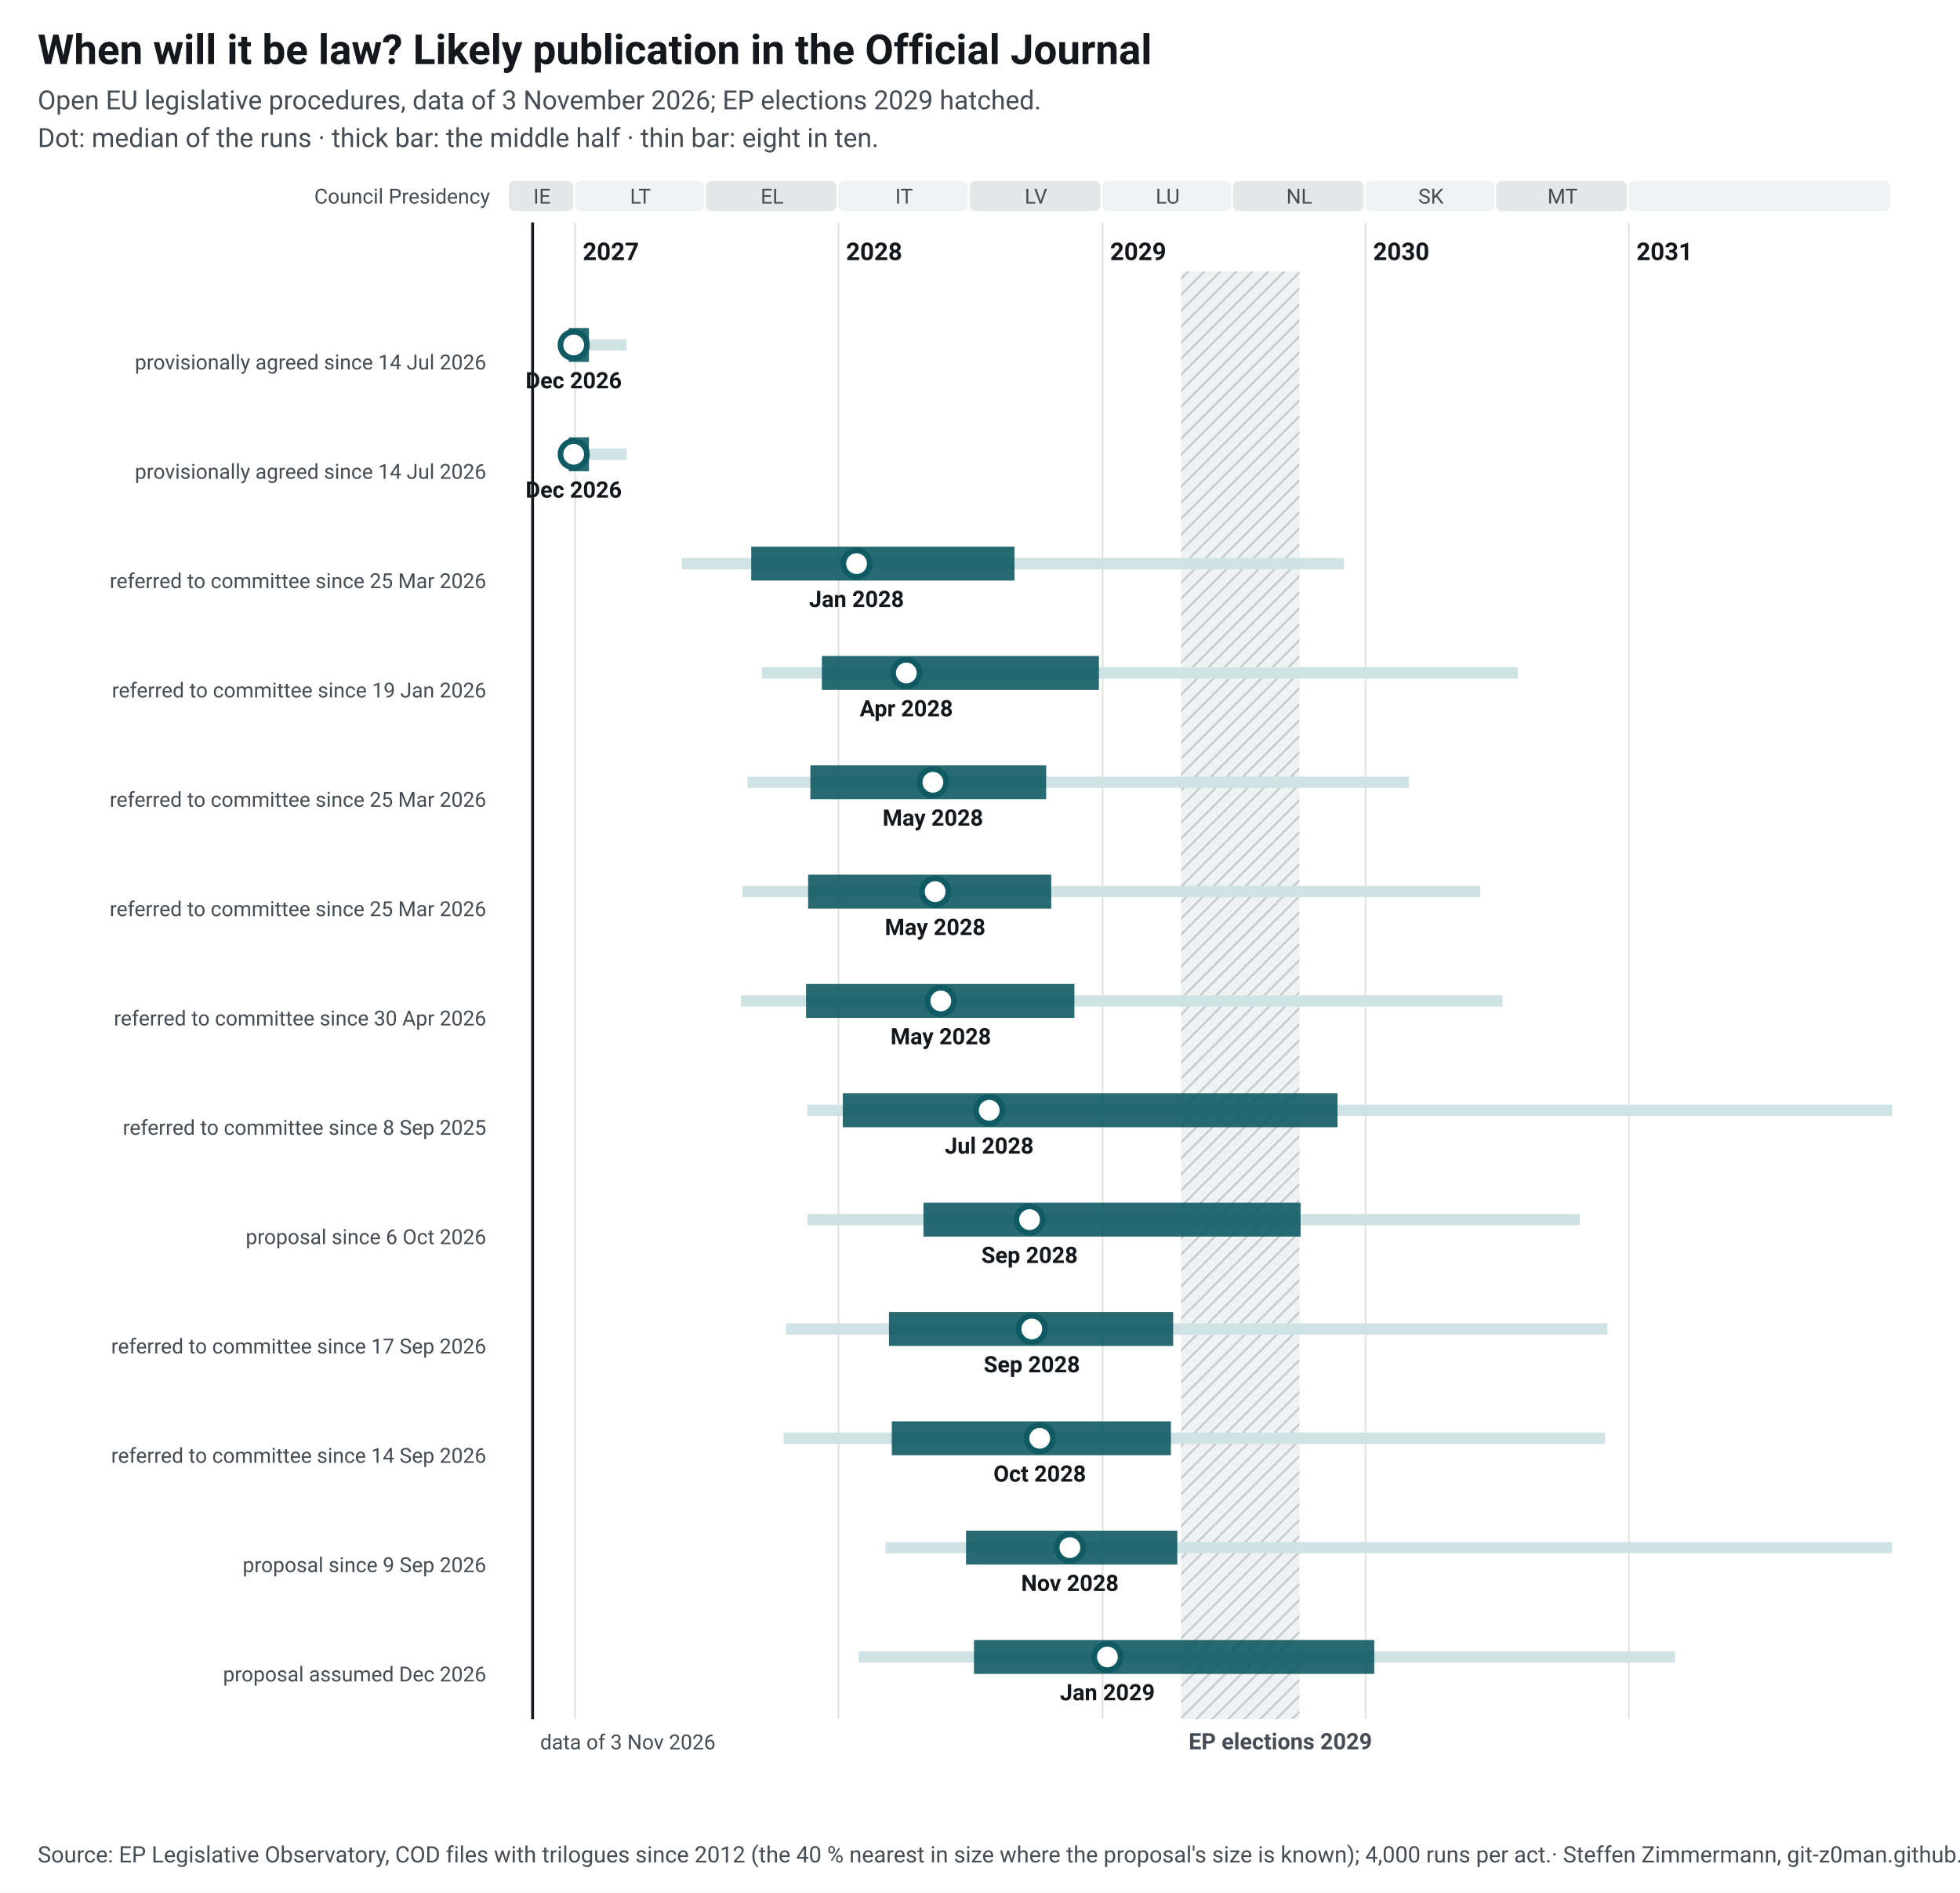
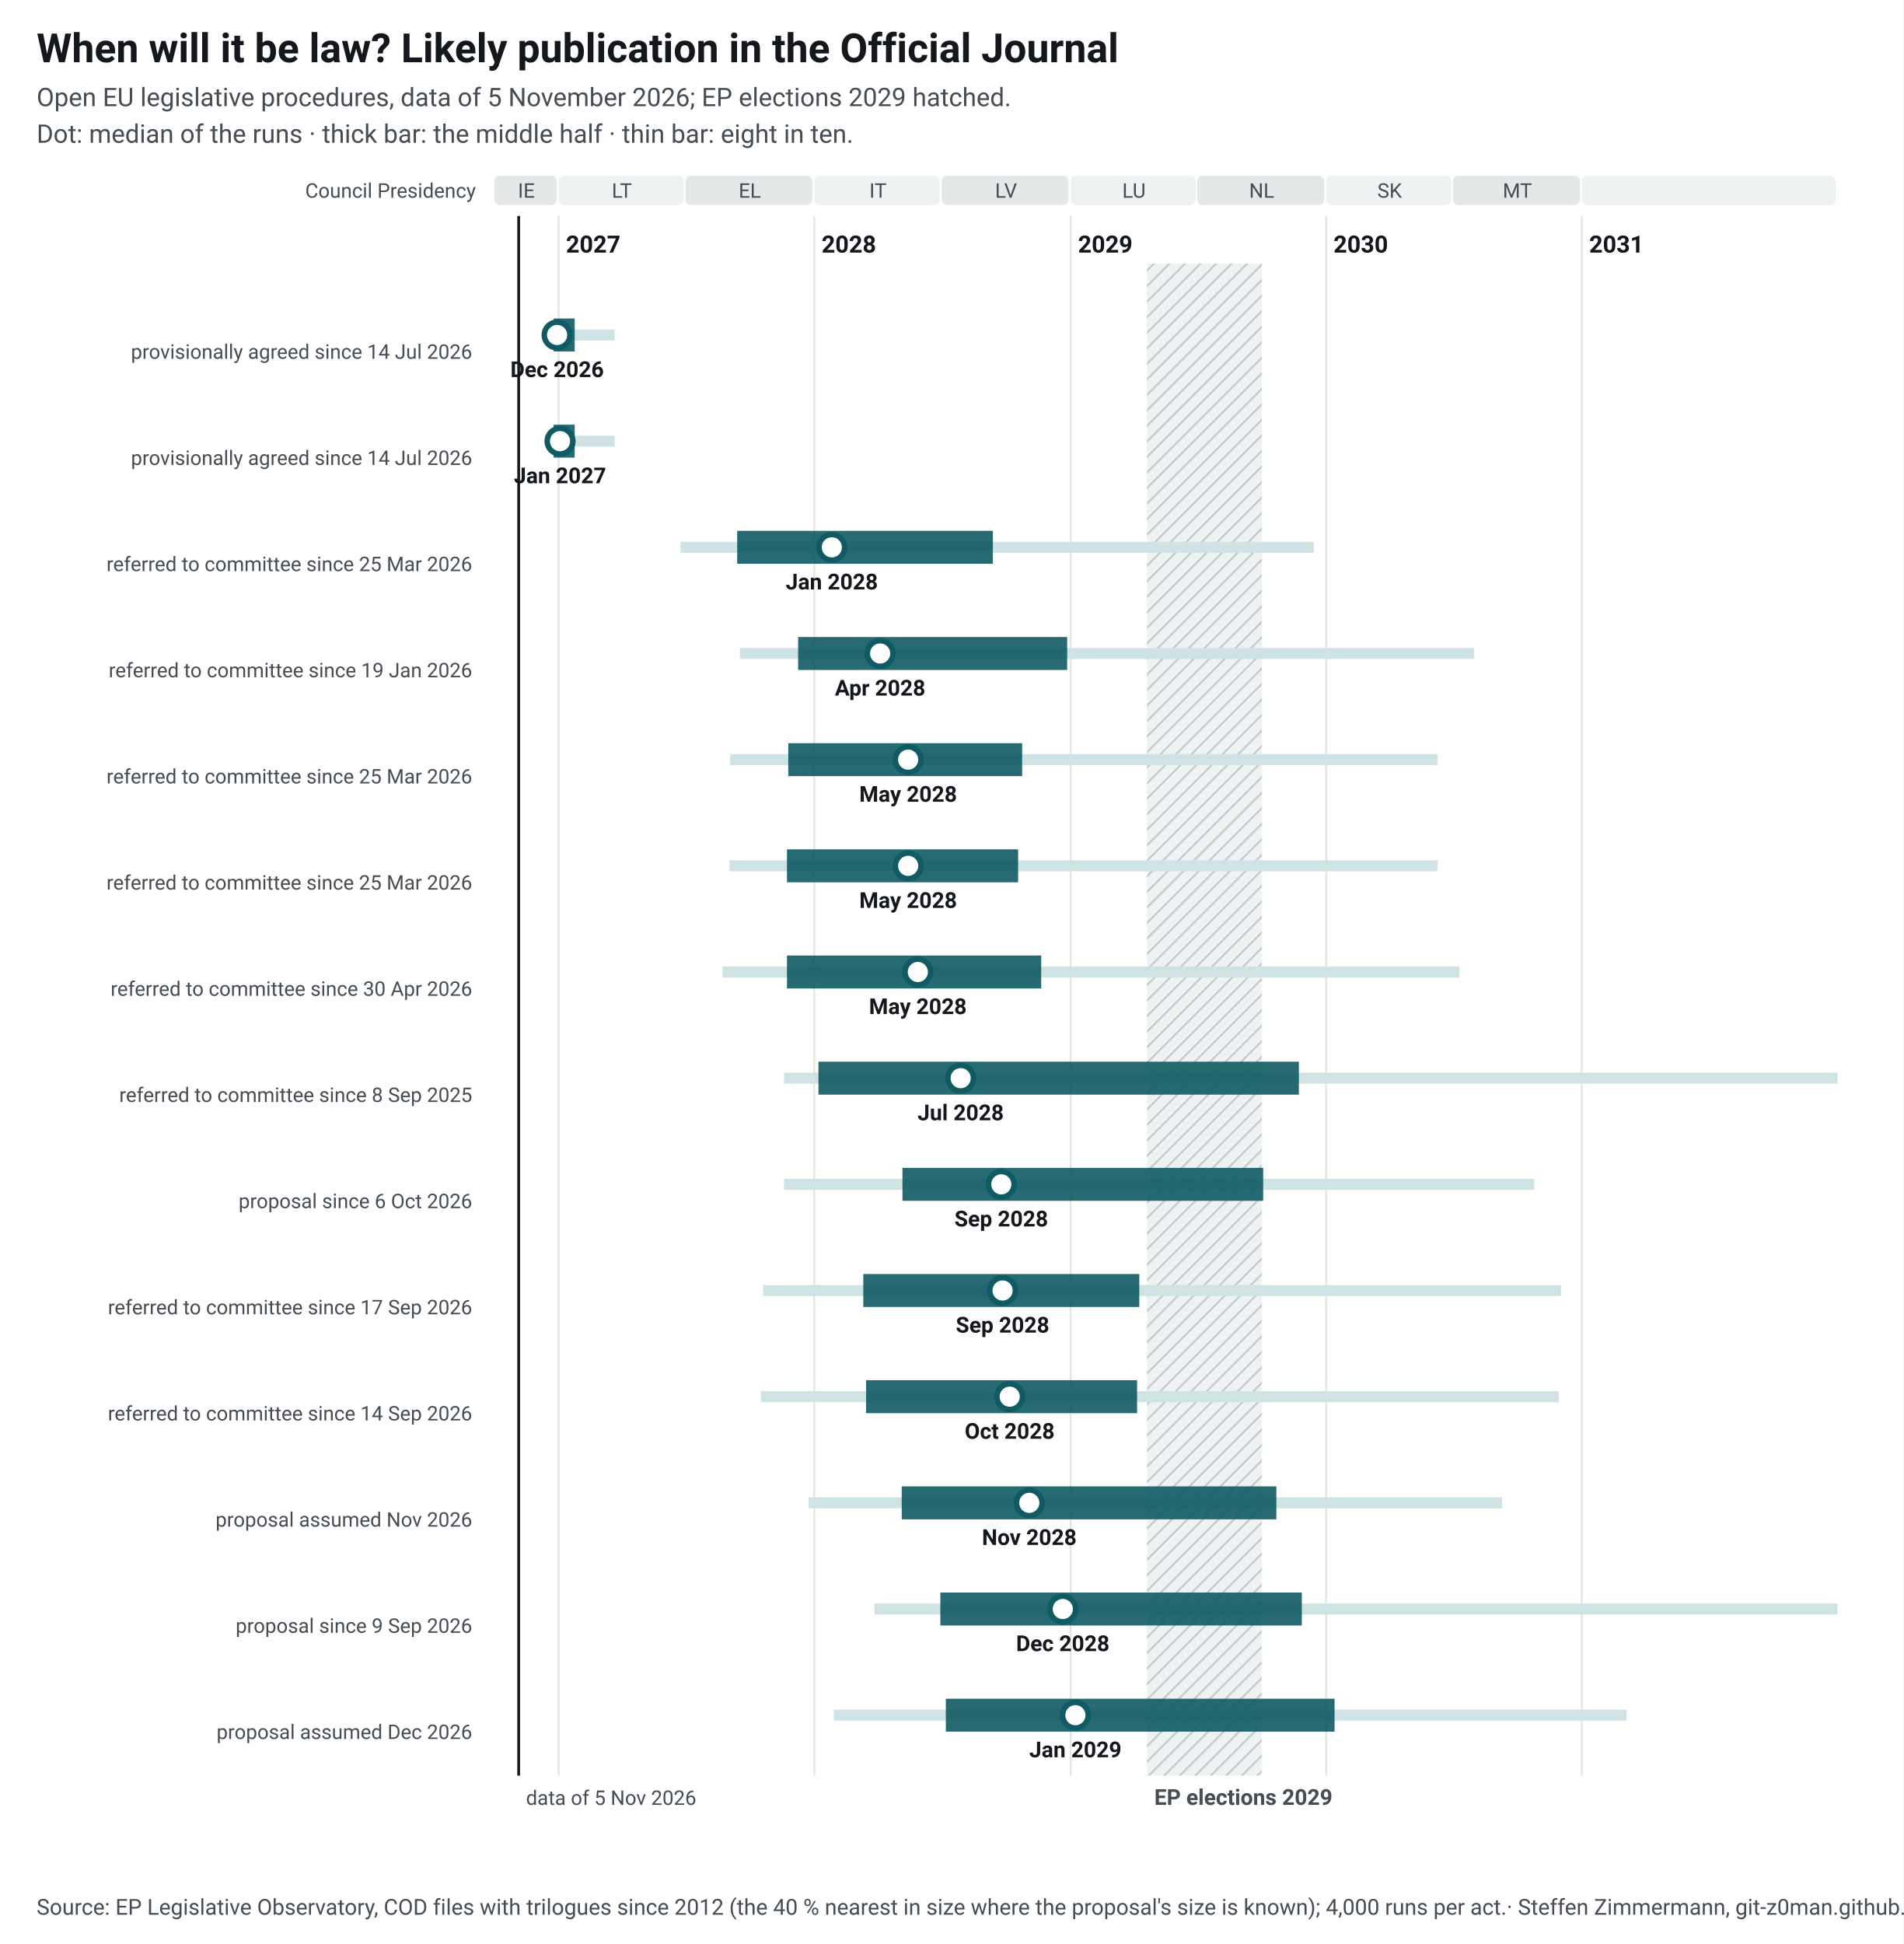
- <svg xmlns="http://www.w3.org/2000/svg" width="1040" height="1004" viewBox="0 0 1040 1004" font-family="&quot;Source Sans 3&quot;, system-ui, -apple-system, Segoe UI, Roboto, Arial, sans-serif" font-size="13">
+ <svg xmlns="http://www.w3.org/2000/svg" width="1040" height="1062" viewBox="0 0 1040 1062" font-family="&quot;Source Sans 3&quot;, system-ui, -apple-system, Segoe UI, Roboto, Arial, sans-serif" font-size="13">
  <style>.ink{fill:#14181c}.mu{fill:#454c53}.gr{stroke:#e3e5e1;stroke-width:1}.pa{fill:#eef2f2}.pb{fill:#e4e8e9}.hb{fill:#eef2f2}.hl{stroke:#c3c9cc}.wt{fill:#454c53}.pt{fill:#14181c;paint-order:stroke;stroke:#fff;stroke-width:4px;stroke-linejoin:round}.pl{stroke:#14181c}.td{stroke:#14181c;stroke-width:1.5}.b50{fill:#0f5a63;opacity:.9}.b80{fill:#cfe2e4}.med{fill:#fff;stroke:#0f5a63}.fx{fill:#14181c}.ini{fill:#e3eeef;stroke:#6e9195;stroke-width:1}.ini80{fill:#a7b7ba}.inim{stroke:#6e9195;stroke-width:2}.c1{stroke:#0f5a63}.c2{stroke:#454c53;stroke-dasharray:7 4}a text{fill:#0f5a63}.nl-pending{fill:#0f5a63}.nl-adopted{fill:#5b646b}.nl-plan{fill:#fff;stroke:#14181c}.nl-open{fill:none;stroke:#14181c}.nl-q{fill:#14181c}.nl-row{stroke:#e3e5e1;stroke-width:.6}.nl-g-announced{fill:#f1f2f3}.nl-g-pending{fill:#e3eeef}.nl-g-adopted{fill:#eef2f2}</style>
-   <rect width="1040" height="1004" fill="#fff" />
+   <rect width="1040" height="1062" fill="#fff" />
  <text x="20" y="34" font-size="22" font-weight="700" class="ink">When will it be law? Likely publication in the Official Journal</text>
-   <text x="20" y="58" font-size="14" class="mu">Open EU legislative procedures, data of 3 November 2026; EP elections 2029 hatched.</text>
+   <text x="20" y="58" font-size="14" class="mu">Open EU legislative procedures, data of 5 November 2026; EP elections 2029 hatched.</text>
  <text x="20" y="78" font-size="14" class="mu">Dot: median of the runs · thick bar: the middle half · thin bar: eight in ten.</text>
  <g transform="translate(20,92)">
    <defs>
-       <pattern id="hatch-30" width="6" height="6" patternUnits="userSpaceOnUse" patternTransform="rotate(45)">
+       <pattern id="hatch-32" width="6" height="6" patternUnits="userSpaceOnUse" patternTransform="rotate(45)">
        <rect width="6" height="6" class="hb" />
        <line x1="0" y1="0" x2="0" y2="6" class="hl" stroke-width="2" />
      </pattern>
    </defs>
    <rect x="250.0" y="4" width="34.2" height="16" rx="3" class="pb" data-tip="Council Presidency: IE, Jul 2026 to Dec 2026" />
    <text x="267.6" y="16" text-anchor="middle" font-size="11" class="mu">IE</text>
    <rect x="285.2" y="4" width="68.3" height="16" rx="3" class="pa" data-tip="Council Presidency: LT, Jan 2027 to Jun 2027" />
    <text x="319.8" y="16" text-anchor="middle" font-size="11" class="mu">LT</text>
    <rect x="354.5" y="4" width="69.4" height="16" rx="3" class="pb" data-tip="Council Presidency: EL, Jul 2027 to Dec 2027" />
    <text x="389.7" y="16" text-anchor="middle" font-size="11" class="mu">EL</text>
    <rect x="424.9" y="4" width="68.6" height="16" rx="3" class="pa" data-tip="Council Presidency: IT, Jan 2028 to Jun 2028" />
    <text x="459.7" y="16" text-anchor="middle" font-size="11" class="mu">IT</text>
    <rect x="494.5" y="4" width="69.4" height="16" rx="3" class="pb" data-tip="Council Presidency: LV, Jul 2028 to Dec 2028" />
    <text x="529.7" y="16" text-anchor="middle" font-size="11" class="mu">LV</text>
    <rect x="565.0" y="4" width="68.3" height="16" rx="3" class="pa" data-tip="Council Presidency: LU, Jan 2029 to Jun 2029" />
    <text x="599.6" y="16" text-anchor="middle" font-size="11" class="mu">LU</text>
    <rect x="634.2" y="4" width="69.4" height="16" rx="3" class="pb" data-tip="Council Presidency: NL, Jul 2029 to Dec 2029" />
    <text x="669.4" y="16" text-anchor="middle" font-size="11" class="mu">NL</text>
    <rect x="704.6" y="4" width="68.3" height="16" rx="3" class="pa" data-tip="Council Presidency: SK, Jan 2030 to Jun 2030" />
    <text x="739.3" y="16" text-anchor="middle" font-size="11" class="mu">SK</text>
    <rect x="773.9" y="4" width="69.4" height="16" rx="3" class="pb" data-tip="Council Presidency: MT, Jul 2030 to Dec 2030" />
    <text x="809.1" y="16" text-anchor="middle" font-size="11" class="mu">MT</text>
    <rect x="844.3" y="4" width="138.7" height="16" rx="3" class="pa" data-tip="Council Presidency: not decided, Jan 2031 to Dec 2031" />
    <text x="914.2" y="16" text-anchor="middle" font-size="11" class="mu" />
-     <line x1="285.2" y1="26" x2="285.2" y2="820" class="gr" />
+     <line x1="285.2" y1="26" x2="285.2" y2="878" class="gr" />
    <text x="289.2" y="46" font-weight="600" class="ink">2027</text>
-     <line x1="424.9" y1="26" x2="424.9" y2="820" class="gr" />
+     <line x1="424.9" y1="26" x2="424.9" y2="878" class="gr" />
    <text x="428.9" y="46" font-weight="600" class="ink">2028</text>
-     <line x1="565.0" y1="26" x2="565.0" y2="820" class="gr" />
+     <line x1="565.0" y1="26" x2="565.0" y2="878" class="gr" />
    <text x="569.0" y="46" font-weight="600" class="ink">2029</text>
-     <line x1="704.6" y1="26" x2="704.6" y2="820" class="gr" />
+     <line x1="704.6" y1="26" x2="704.6" y2="878" class="gr" />
    <text x="708.6" y="46" font-weight="600" class="ink">2030</text>
-     <line x1="844.3" y1="26" x2="844.3" y2="820" class="gr" />
+     <line x1="844.3" y1="26" x2="844.3" y2="878" class="gr" />
    <text x="848.3" y="46" font-weight="600" class="ink">2031</text>
-     <rect x="606.7" y="52" width="62.8" height="768" fill="url(#hatch-30)" data-tip="European elections 2029: Parliament does no legislative work from its last session in April until the new committees vote again in October (assumption, as in 2024; the dates are not set yet)." />
-     <text x="610.7" y="836" font-size="12" font-weight="600" class="wt">EP elections 2029</text>
+     <rect x="606.7" y="52" width="62.8" height="826" fill="url(#hatch-32)" data-tip="European elections 2029: Parliament does no legislative work from its last session in April until the new committees vote again in October (assumption, as in 2024; the dates are not set yet)." />
+     <text x="610.7" y="894" font-size="12" font-weight="600" class="wt">EP elections 2029</text>
    <text x="240" y="16" text-anchor="end" font-size="11" class="mu">Council Presidency</text>
-     <line x1="262.6" y1="26" x2="262.6" y2="820" class="td" />
-     <text x="266.6" y="836" font-size="11" class="mu">data of 3 Nov 2026</text>
+     <line x1="263.4" y1="26" x2="263.4" y2="878" class="td" />
+     <text x="267.4" y="894" font-size="11" class="mu">data of 5 Nov 2026</text>
    <text x="238" y="88.0" text-anchor="end" font-weight="600" class="ink lnk" />
    <text x="238" y="104.0" text-anchor="end" font-size="11" class="mu">provisionally agreed since 14 Jul 2026</text>
-     <rect x="276.8" y="88.0" width="35.6" height="6" class="b80" data-tip="Omnibus IV – Digitalisation and common specifications (Directive): median Dec 2026; half of the runs Dec 2026 to Jan 2027; eight in ten Dec 2026 to Mar 2027" />
-     <rect x="281.8" y="82.0" width="10.7" height="18" class="b50" data-tip="Omnibus IV – Digitalisation and common specifications (Directive): median Dec 2026; half of the runs Dec 2026 to Jan 2027; eight in ten Dec 2026 to Mar 2027" />
+     <rect x="279.1" y="88.0" width="36.7" height="6" class="b80" data-tip="Omnibus IV – Digitalisation and common specifications (Directive): median Dec 2026; half of the runs Dec 2026 to Jan 2027; eight in ten Dec 2026 to Mar 2027" />
+     <rect x="282.5" y="82.0" width="11.5" height="18" class="b50" data-tip="Omnibus IV – Digitalisation and common specifications (Directive): median Dec 2026; half of the runs Dec 2026 to Jan 2027; eight in ten Dec 2026 to Mar 2027" />
    <circle cx="284.4" cy="91.0" r="7" class="med" stroke-width="3" data-tip="Omnibus IV – Digitalisation and common specifications (Directive): median Dec 2026; half of the runs Dec 2026 to Jan 2027; eight in ten Dec 2026 to Mar 2027" />
    <text x="284.4" y="114.0" text-anchor="middle" font-size="12" font-weight="600" class="ink">Dec 2026</text>
    <text x="238" y="146.0" text-anchor="end" font-weight="600" class="ink lnk" />
    <text x="238" y="162.0" text-anchor="end" font-size="11" class="mu">provisionally agreed since 14 Jul 2026</text>
-     <rect x="279.1" y="146.0" width="33.3" height="6" class="b80" data-tip="Omnibus IV – Digitalisation and common specifications (Regulation): median Dec 2026; half of the runs Dec 2026 to Jan 2027; eight in ten Dec 2026 to Mar 2027" />
-     <rect x="281.8" y="140.0" width="10.7" height="18" class="b50" data-tip="Omnibus IV – Digitalisation and common specifications (Regulation): median Dec 2026; half of the runs Dec 2026 to Jan 2027; eight in ten Dec 2026 to Mar 2027" />
-     <circle cx="284.4" cy="149.0" r="7" class="med" stroke-width="3" data-tip="Omnibus IV – Digitalisation and common specifications (Regulation): median Dec 2026; half of the runs Dec 2026 to Jan 2027; eight in ten Dec 2026 to Mar 2027" />
-     <text x="284.4" y="172.0" text-anchor="middle" font-size="12" font-weight="600" class="ink">Dec 2026</text>
+     <rect x="279.1" y="146.0" width="36.7" height="6" class="b80" data-tip="Omnibus IV – Digitalisation and common specifications (Regulation): median Jan 2027; half of the runs Dec 2026 to Jan 2027; eight in ten Dec 2026 to Mar 2027" />
+     <rect x="282.5" y="140.0" width="11.5" height="18" class="b50" data-tip="Omnibus IV – Digitalisation and common specifications (Regulation): median Jan 2027; half of the runs Dec 2026 to Jan 2027; eight in ten Dec 2026 to Mar 2027" />
+     <circle cx="286.0" cy="149.0" r="7" class="med" stroke-width="3" data-tip="Omnibus IV – Digitalisation and common specifications (Regulation): median Jan 2027; half of the runs Dec 2026 to Jan 2027; eight in ten Dec 2026 to Mar 2027" />
+     <text x="286.0" y="172.0" text-anchor="middle" font-size="12" font-weight="600" class="ink">Jan 2027</text>
    <text x="238" y="204.0" text-anchor="end" font-weight="600" class="ink lnk" />
    <text x="238" y="220.0" text-anchor="end" font-size="11" class="mu">referred to committee since 25 Mar 2026</text>
-     <rect x="341.8" y="204.0" width="351.3" height="6" class="b80" data-tip="NIS-2 amendment: median Jan 2028; half of the runs Sep 2027 to Sep 2028; eight in ten May 2027 to Dec 2029" />
-     <rect x="378.6" y="198.0" width="139.7" height="18" class="b50" data-tip="NIS-2 amendment: median Jan 2028; half of the runs Sep 2027 to Sep 2028; eight in ten May 2027 to Dec 2029" />
-     <circle cx="434.5" cy="207.0" r="7" class="med" stroke-width="3" data-tip="NIS-2 amendment: median Jan 2028; half of the runs Sep 2027 to Sep 2028; eight in ten May 2027 to Dec 2029" />
+     <rect x="351.8" y="204.0" width="346.0" height="6" class="b80" data-tip="NIS-2 amendment: median Jan 2028; half of the runs Sep 2027 to Sep 2028; eight in ten Jun 2027 to Dec 2029" />
+     <rect x="382.8" y="198.0" width="139.7" height="18" class="b50" data-tip="NIS-2 amendment: median Jan 2028; half of the runs Sep 2027 to Sep 2028; eight in ten Jun 2027 to Dec 2029" />
+     <circle cx="434.5" cy="207.0" r="7" class="med" stroke-width="3" data-tip="NIS-2 amendment: median Jan 2028; half of the runs Sep 2027 to Sep 2028; eight in ten Jun 2027 to Dec 2029" />
    <text x="434.5" y="230.0" text-anchor="middle" font-size="12" font-weight="600" class="ink">Jan 2028</text>
    <text x="238" y="262.0" text-anchor="end" font-weight="600" class="ink lnk" />
    <text x="238" y="278.0" text-anchor="end" font-size="11" class="mu">referred to committee since 19 Jan 2026</text>
    <rect x="384.3" y="262.0" width="401.1" height="6" class="b80" data-tip="Digital Omnibus: median Apr 2028; half of the runs Dec 2027 to Dec 2028; eight in ten Sep 2027 to Jul 2030" />
    <rect x="416.1" y="256.0" width="147.0" height="18" class="b50" data-tip="Digital Omnibus: median Apr 2028; half of the runs Dec 2027 to Dec 2028; eight in ten Sep 2027 to Jul 2030" />
    <circle cx="460.9" cy="265.0" r="7" class="med" stroke-width="3" data-tip="Digital Omnibus: median Apr 2028; half of the runs Dec 2027 to Dec 2028; eight in ten Sep 2027 to Jul 2030" />
    <text x="460.9" y="288.0" text-anchor="middle" font-size="12" font-weight="600" class="ink">Apr 2028</text>
    <text x="238" y="320.0" text-anchor="end" font-weight="600" class="ink lnk" />
    <text x="238" y="336.0" text-anchor="end" font-size="11" class="mu">referred to committee since 25 Mar 2026</text>
-     <rect x="376.7" y="320.0" width="350.9" height="6" class="b80" data-tip="MDR/IVDR simplification: median May 2028; half of the runs Nov 2027 to Oct 2028; eight in ten Aug 2027 to Mar 2030" />
-     <rect x="410.0" y="314.0" width="125.1" height="18" class="b50" data-tip="MDR/IVDR simplification: median May 2028; half of the runs Nov 2027 to Oct 2028; eight in ten Aug 2027 to Mar 2030" />
-     <circle cx="475.0" cy="323.0" r="7" class="med" stroke-width="3" data-tip="MDR/IVDR simplification: median May 2028; half of the runs Nov 2027 to Oct 2028; eight in ten Aug 2027 to Mar 2030" />
-     <text x="475.0" y="346.0" text-anchor="middle" font-size="12" font-weight="600" class="ink">May 2028</text>
+     <rect x="379.0" y="320.0" width="386.5" height="6" class="b80" data-tip="Cybersecurity Act 2: median May 2028; half of the runs Nov 2027 to Oct 2028; eight in ten Sep 2027 to Jun 2030" />
+     <rect x="410.7" y="314.0" width="127.8" height="18" class="b50" data-tip="Cybersecurity Act 2: median May 2028; half of the runs Nov 2027 to Oct 2028; eight in ten Sep 2027 to Jun 2030" />
+     <circle cx="476.2" cy="323.0" r="7" class="med" stroke-width="3" data-tip="Cybersecurity Act 2: median May 2028; half of the runs Nov 2027 to Oct 2028; eight in ten Sep 2027 to Jun 2030" />
+     <text x="476.2" y="346.0" text-anchor="middle" font-size="12" font-weight="600" class="ink">May 2028</text>
    <text x="238" y="378.0" text-anchor="end" font-weight="600" class="ink lnk" />
    <text x="238" y="394.0" text-anchor="end" font-size="11" class="mu">referred to committee since 25 Mar 2026</text>
-     <rect x="374.0" y="378.0" width="391.5" height="6" class="b80" data-tip="Cybersecurity Act 2: median May 2028; half of the runs Nov 2027 to Oct 2028; eight in ten Aug 2027 to Jun 2030" />
-     <rect x="408.8" y="372.0" width="129.0" height="18" class="b50" data-tip="Cybersecurity Act 2: median May 2028; half of the runs Nov 2027 to Oct 2028; eight in ten Aug 2027 to Jun 2030" />
-     <circle cx="476.2" cy="381.0" r="7" class="med" stroke-width="3" data-tip="Cybersecurity Act 2: median May 2028; half of the runs Nov 2027 to Oct 2028; eight in ten Aug 2027 to Jun 2030" />
+     <rect x="378.6" y="378.0" width="386.9" height="6" class="b80" data-tip="MDR/IVDR simplification: median May 2028; half of the runs Nov 2027 to Oct 2028; eight in ten Sep 2027 to Jun 2030" />
+     <rect x="410.0" y="372.0" width="126.3" height="18" class="b50" data-tip="MDR/IVDR simplification: median May 2028; half of the runs Nov 2027 to Oct 2028; eight in ten Sep 2027 to Jun 2030" />
+     <circle cx="476.2" cy="381.0" r="7" class="med" stroke-width="3" data-tip="MDR/IVDR simplification: median May 2028; half of the runs Nov 2027 to Oct 2028; eight in ten Sep 2027 to Jun 2030" />
    <text x="476.2" y="404.0" text-anchor="middle" font-size="12" font-weight="600" class="ink">May 2028</text>
    <text x="238" y="436.0" text-anchor="end" font-weight="600" class="ink lnk" />
    <text x="238" y="452.0" text-anchor="end" font-size="11" class="mu">referred to committee since 30 Apr 2026</text>
-     <rect x="373.2" y="436.0" width="404.1" height="6" class="b80" data-tip="Industrial Accelerator Act: median May 2028; half of the runs Nov 2027 to Nov 2028; eight in ten Aug 2027 to Jul 2030" />
-     <rect x="407.7" y="430.0" width="142.4" height="18" class="b50" data-tip="Industrial Accelerator Act: median May 2028; half of the runs Nov 2027 to Nov 2028; eight in ten Aug 2027 to Jul 2030" />
-     <circle cx="479.2" cy="439.0" r="7" class="med" stroke-width="3" data-tip="Industrial Accelerator Act: median May 2028; half of the runs Nov 2027 to Nov 2028; eight in ten Aug 2027 to Jul 2030" />
-     <text x="479.2" y="462.0" text-anchor="middle" font-size="12" font-weight="600" class="ink">May 2028</text>
+     <rect x="374.8" y="436.0" width="402.6" height="6" class="b80" data-tip="Industrial Accelerator Act: median May 2028; half of the runs Nov 2027 to Nov 2028; eight in ten Aug 2027 to Jul 2030" />
+     <rect x="410.0" y="430.0" width="138.9" height="18" class="b50" data-tip="Industrial Accelerator Act: median May 2028; half of the runs Nov 2027 to Nov 2028; eight in ten Aug 2027 to Jul 2030" />
+     <circle cx="481.5" cy="439.0" r="7" class="med" stroke-width="3" data-tip="Industrial Accelerator Act: median May 2028; half of the runs Nov 2027 to Nov 2028; eight in ten Aug 2027 to Jul 2030" />
+     <text x="481.5" y="462.0" text-anchor="middle" font-size="12" font-weight="600" class="ink">May 2028</text>
    <text x="238" y="494.0" text-anchor="end" font-weight="600" class="ink lnk" />
    <text x="238" y="510.0" text-anchor="end" font-size="11" class="mu">referred to committee since 8 Sep 2025</text>
    <rect x="408.4" y="494.0" width="575.6" height="6" class="b80" data-tip="EU Space Act: median Jul 2028; half of the runs Jan 2028 to Nov 2029; eight in ten Nov 2027 to Apr 2033" />
    <rect x="427.2" y="488.0" width="262.5" height="18" class="b50" data-tip="EU Space Act: median Jul 2028; half of the runs Jan 2028 to Nov 2029; eight in ten Nov 2027 to Apr 2033" />
    <circle cx="504.9" cy="497.0" r="7" class="med" stroke-width="3" data-tip="EU Space Act: median Jul 2028; half of the runs Jan 2028 to Nov 2029; eight in ten Nov 2027 to Apr 2033" />
    <text x="504.9" y="520.0" text-anchor="middle" font-size="12" font-weight="600" class="ink">Jul 2028</text>
    <text x="238" y="552.0" text-anchor="end" font-weight="600" class="ink lnk" />
    <text x="238" y="568.0" text-anchor="end" font-size="11" class="mu">proposal since 6 Oct 2026</text>
-     <rect x="408.4" y="552.0" width="409.9" height="6" class="b80" data-tip="New Standardisation Regulation: median Sep 2028; half of the runs Apr 2028 to Oct 2029; eight in ten Nov 2027 to Oct 2030" />
-     <rect x="470.0" y="546.0" width="200.1" height="18" class="b50" data-tip="New Standardisation Regulation: median Sep 2028; half of the runs Apr 2028 to Oct 2029; eight in ten Nov 2027 to Oct 2030" />
-     <circle cx="526.3" cy="555.0" r="7" class="med" stroke-width="3" data-tip="New Standardisation Regulation: median Sep 2028; half of the runs Apr 2028 to Oct 2029; eight in ten Nov 2027 to Oct 2030" />
-     <text x="526.3" y="578.0" text-anchor="middle" font-size="12" font-weight="600" class="ink">Sep 2028</text>
+     <rect x="408.4" y="552.0" width="409.9" height="6" class="b80" data-tip="New Standardisation Regulation: median Sep 2028; half of the runs May 2028 to Oct 2029; eight in ten Nov 2027 to Oct 2030" />
+     <rect x="473.1" y="546.0" width="197.1" height="18" class="b50" data-tip="New Standardisation Regulation: median Sep 2028; half of the runs May 2028 to Oct 2029; eight in ten Nov 2027 to Oct 2030" />
+     <circle cx="527.1" cy="555.0" r="7" class="med" stroke-width="3" data-tip="New Standardisation Regulation: median Sep 2028; half of the runs May 2028 to Oct 2029; eight in ten Nov 2027 to Oct 2030" />
+     <text x="527.1" y="578.0" text-anchor="middle" font-size="12" font-weight="600" class="ink">Sep 2028</text>
    <text x="238" y="610.0" text-anchor="end" font-weight="600" class="ink lnk" />
    <text x="238" y="626.0" text-anchor="end" font-size="11" class="mu">referred to committee since 17 Sep 2026</text>
    <rect x="397.0" y="610.0" width="435.9" height="6" class="b80" data-tip="Cloud and AI Development Act: median Sep 2028; half of the runs Mar 2028 to Apr 2029; eight in ten Oct 2027 to Dec 2030" />
    <rect x="451.7" y="604.0" width="150.8" height="18" class="b50" data-tip="Cloud and AI Development Act: median Sep 2028; half of the runs Mar 2028 to Apr 2029; eight in ten Oct 2027 to Dec 2030" />
-     <circle cx="527.5" cy="613.0" r="7" class="med" stroke-width="3" data-tip="Cloud and AI Development Act: median Sep 2028; half of the runs Mar 2028 to Apr 2029; eight in ten Oct 2027 to Dec 2030" />
-     <text x="527.5" y="636.0" text-anchor="middle" font-size="12" font-weight="600" class="ink">Sep 2028</text>
+     <circle cx="527.8" cy="613.0" r="7" class="med" stroke-width="3" data-tip="Cloud and AI Development Act: median Sep 2028; half of the runs Mar 2028 to Apr 2029; eight in ten Oct 2027 to Dec 2030" />
+     <text x="527.8" y="636.0" text-anchor="middle" font-size="12" font-weight="600" class="ink">Sep 2028</text>
    <text x="238" y="668.0" text-anchor="end" font-weight="600" class="ink lnk" />
    <text x="238" y="684.0" text-anchor="end" font-size="11" class="mu">referred to committee since 14 Sep 2026</text>
    <rect x="395.8" y="668.0" width="435.9" height="6" class="b80" data-tip="Chips Act 2.0: median Oct 2028; half of the runs Mar 2028 to Apr 2029; eight in ten Oct 2027 to Nov 2030" />
    <rect x="453.2" y="662.0" width="148.1" height="18" class="b50" data-tip="Chips Act 2.0: median Oct 2028; half of the runs Mar 2028 to Apr 2029; eight in ten Oct 2027 to Nov 2030" />
    <circle cx="531.7" cy="671.0" r="7" class="med" stroke-width="3" data-tip="Chips Act 2.0: median Oct 2028; half of the runs Mar 2028 to Apr 2029; eight in ten Oct 2027 to Nov 2030" />
    <text x="531.7" y="694.0" text-anchor="middle" font-size="12" font-weight="600" class="ink">Oct 2028</text>
    <text x="238" y="726.0" text-anchor="end" font-weight="600" class="ink lnk" />
-     <text x="238" y="742.0" text-anchor="end" font-size="11" class="mu">proposal since 9 Sep 2026</text>
-     <rect x="449.8" y="726.0" width="534.2" height="6" class="b80" data-tip="Public Procurement Act: median Nov 2028; half of the runs Jun 2028 to Apr 2029; eight in ten Mar 2028 to May 2032" />
-     <rect x="492.6" y="720.0" width="112.1" height="18" class="b50" data-tip="Public Procurement Act: median Nov 2028; half of the runs Jun 2028 to Apr 2029; eight in ten Mar 2028 to May 2032" />
-     <circle cx="547.7" cy="729.0" r="7" class="med" stroke-width="3" data-tip="Public Procurement Act: median Nov 2028; half of the runs Jun 2028 to Apr 2029; eight in ten Mar 2028 to May 2032" />
-     <text x="547.7" y="752.0" text-anchor="middle" font-size="12" font-weight="600" class="ink">Nov 2028</text>
+     <text x="238" y="742.0" text-anchor="end" font-size="11" class="mu">proposal assumed Nov 2026</text>
+     <rect x="421.8" y="726.0" width="378.9" height="6" class="b80" data-tip="Quantum Act: median Nov 2028; half of the runs May 2028 to Oct 2029; eight in ten Dec 2027 to Sep 2030" />
+     <rect x="472.7" y="720.0" width="204.7" height="18" class="b50" data-tip="Quantum Act: median Nov 2028; half of the runs May 2028 to Oct 2029; eight in ten Dec 2027 to Sep 2030" />
+     <circle cx="542.4" cy="729.0" r="7" class="med" stroke-width="3" data-tip="Quantum Act: median Nov 2028; half of the runs May 2028 to Oct 2029; eight in ten Dec 2027 to Sep 2030" />
+     <text x="542.4" y="752.0" text-anchor="middle" font-size="12" font-weight="600" class="ink">Nov 2028</text>
    <text x="238" y="784.0" text-anchor="end" font-weight="600" class="ink lnk" />
-     <text x="238" y="800.0" text-anchor="end" font-size="11" class="mu">proposal assumed Dec 2026</text>
-     <rect x="435.6" y="784.0" width="433.2" height="6" class="b80" data-tip="European Product Act: median Jan 2029; half of the runs Jul 2028 to Jan 2030; eight in ten Jan 2028 to Mar 2031" />
-     <rect x="496.8" y="778.0" width="212.4" height="18" class="b50" data-tip="European Product Act: median Jan 2029; half of the runs Jul 2028 to Jan 2030; eight in ten Jan 2028 to Mar 2031" />
-     <circle cx="567.6" cy="787.0" r="7" class="med" stroke-width="3" data-tip="European Product Act: median Jan 2029; half of the runs Jul 2028 to Jan 2030; eight in ten Jan 2028 to Mar 2031" />
-     <text x="567.6" y="810.0" text-anchor="middle" font-size="12" font-weight="600" class="ink">Jan 2029</text>
+     <text x="238" y="800.0" text-anchor="end" font-size="11" class="mu">proposal since 9 Sep 2026</text>
+     <rect x="457.8" y="784.0" width="526.2" height="6" class="b80" data-tip="Public Procurement Act: median Dec 2028; half of the runs Jun 2028 to Nov 2029; eight in ten Mar 2028 to Jun 2034" />
+     <rect x="493.8" y="778.0" width="197.5" height="18" class="b50" data-tip="Public Procurement Act: median Dec 2028; half of the runs Jun 2028 to Nov 2029; eight in ten Mar 2028 to Jun 2034" />
+     <circle cx="560.7" cy="787.0" r="7" class="med" stroke-width="3" data-tip="Public Procurement Act: median Dec 2028; half of the runs Jun 2028 to Nov 2029; eight in ten Mar 2028 to Jun 2034" />
+     <text x="560.7" y="810.0" text-anchor="middle" font-size="12" font-weight="600" class="ink">Dec 2028</text>
+     <text x="238" y="842.0" text-anchor="end" font-weight="600" class="ink lnk" />
+     <text x="238" y="858.0" text-anchor="end" font-size="11" class="mu">proposal assumed Dec 2026</text>
+     <rect x="435.6" y="842.0" width="433.2" height="6" class="b80" data-tip="European Product Act: median Jan 2029; half of the runs Jul 2028 to Jan 2030; eight in ten Jan 2028 to Mar 2031" />
+     <rect x="496.8" y="836.0" width="212.4" height="18" class="b50" data-tip="European Product Act: median Jan 2029; half of the runs Jul 2028 to Jan 2030; eight in ten Jan 2028 to Mar 2031" />
+     <circle cx="567.6" cy="845.0" r="7" class="med" stroke-width="3" data-tip="European Product Act: median Jan 2029; half of the runs Jul 2028 to Jan 2030; eight in ten Jan 2028 to Mar 2031" />
+     <text x="567.6" y="868.0" text-anchor="middle" font-size="12" font-weight="600" class="ink">Jan 2029</text>
  </g>
-   <text x="20" y="988" font-size="12" class="mu">Source: EP Legislative Observatory, COD files with trilogues since 2012 (the 40 % nearest in size where the proposal's size is known); 4,000 runs per act.<tspan> · Steffen Zimmermann, git-z0man.github.io/eu-regulation-timeline, CC BY 4.0</tspan>
+   <text x="20" y="1046" font-size="12" class="mu">Source: EP Legislative Observatory, COD files with trilogues since 2012 (the 40 % nearest in size where the proposal's size is known); 4,000 runs per act.<tspan> · Steffen Zimmermann, git-z0man.github.io/eu-regulation-timeline, CC BY 4.0</tspan>
  </text>
</svg>
